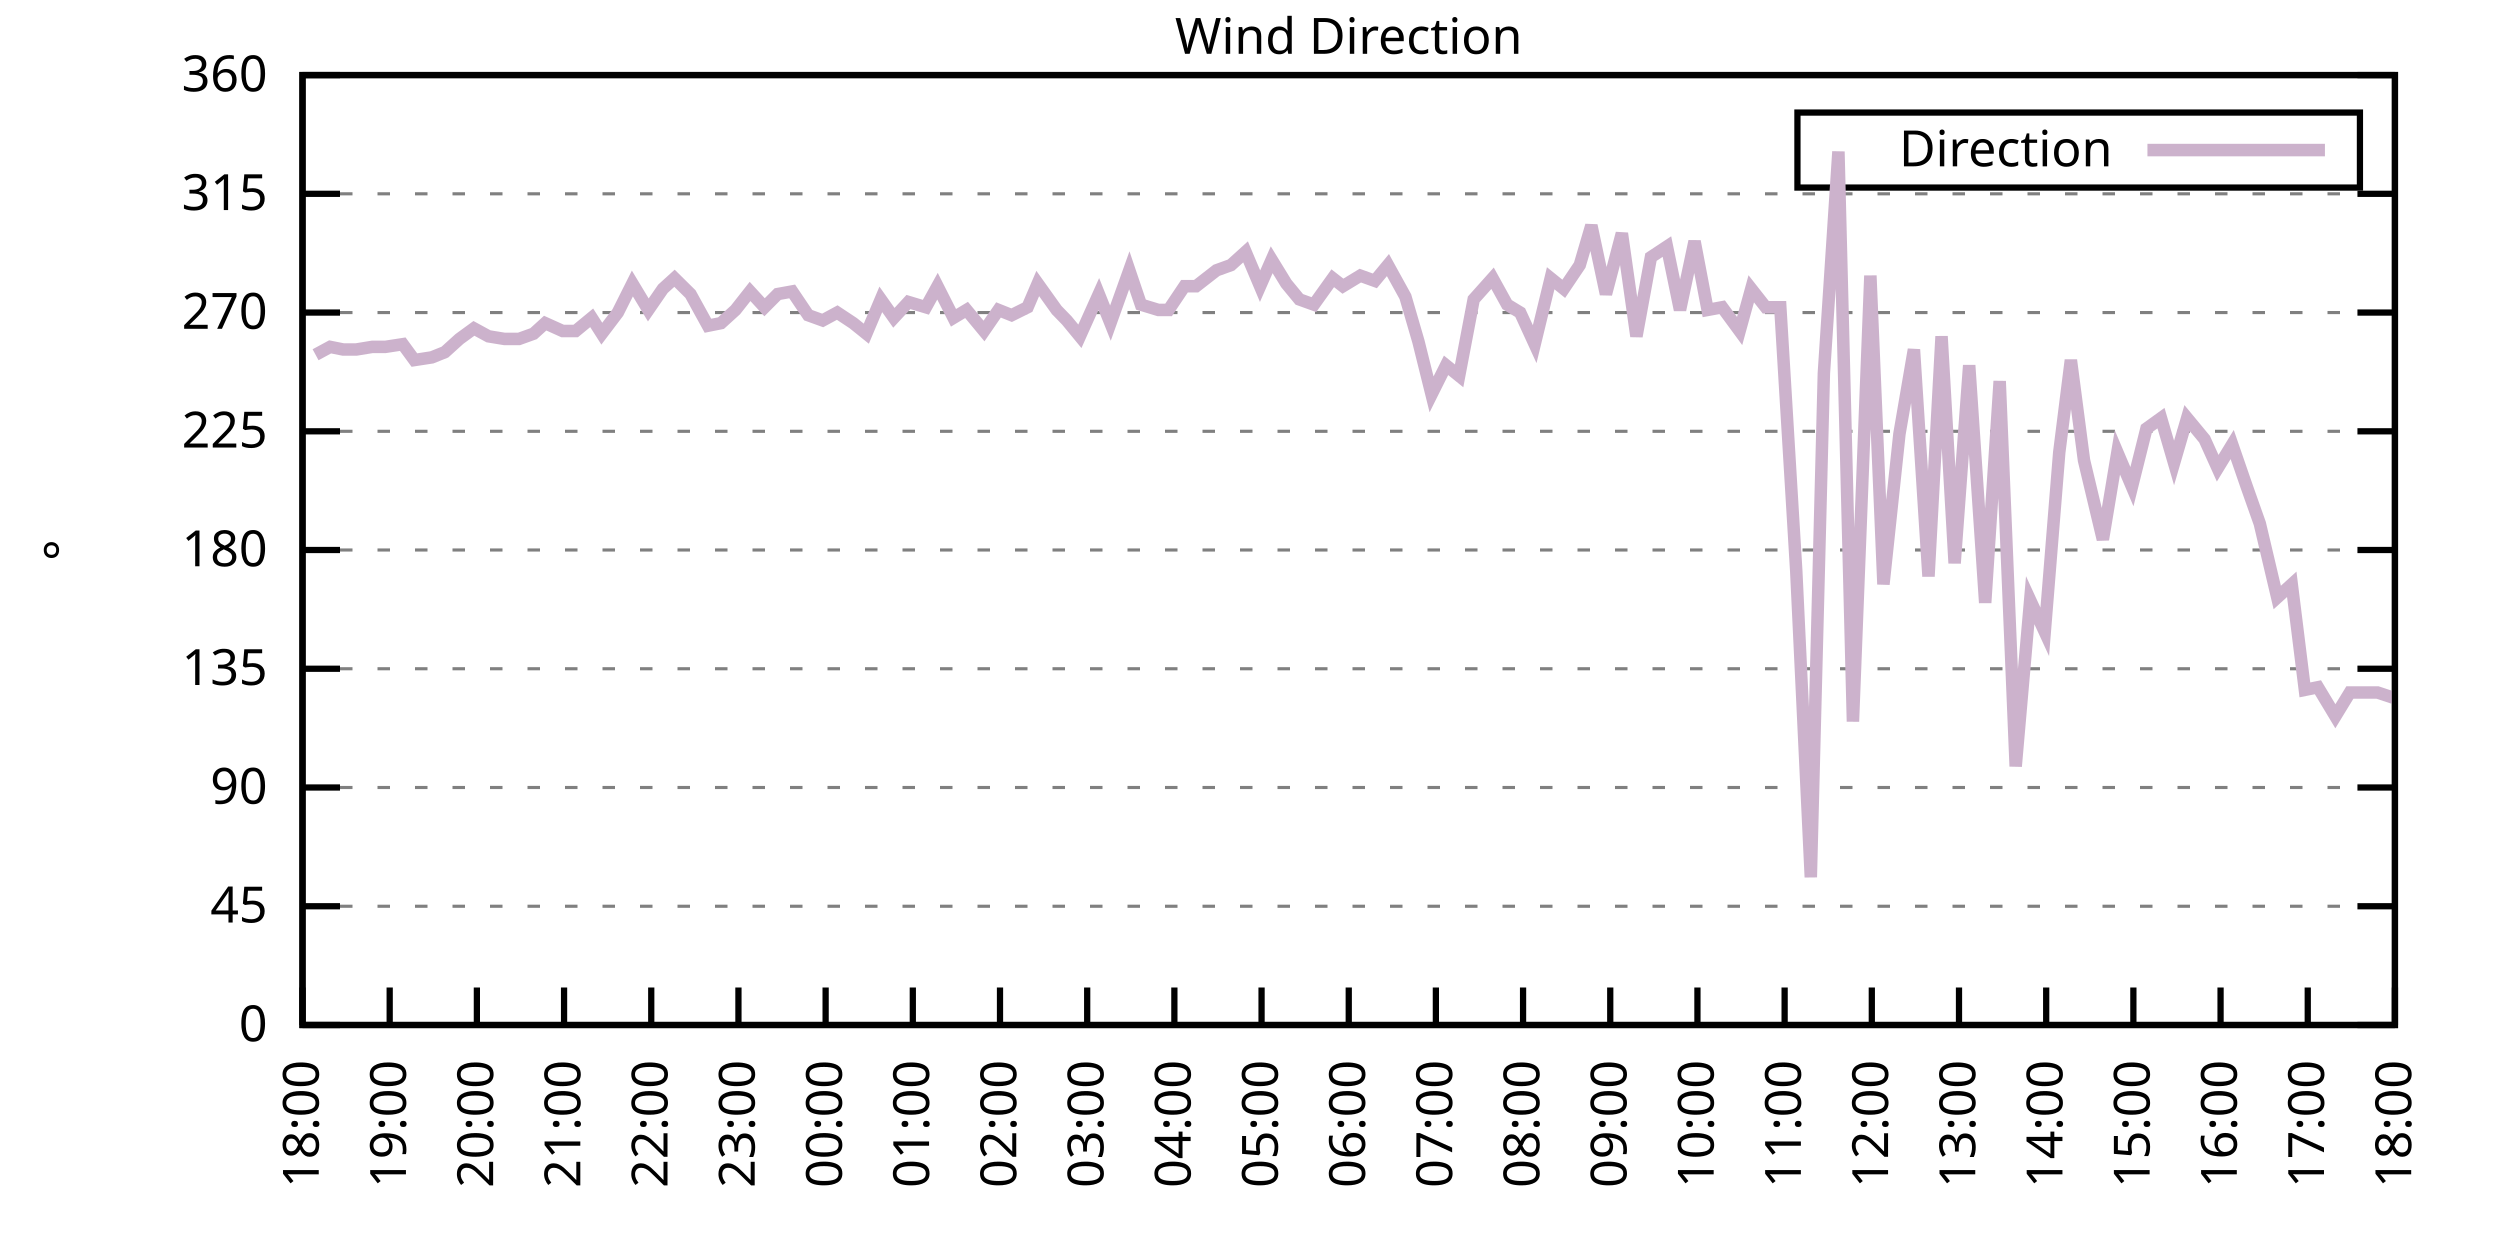
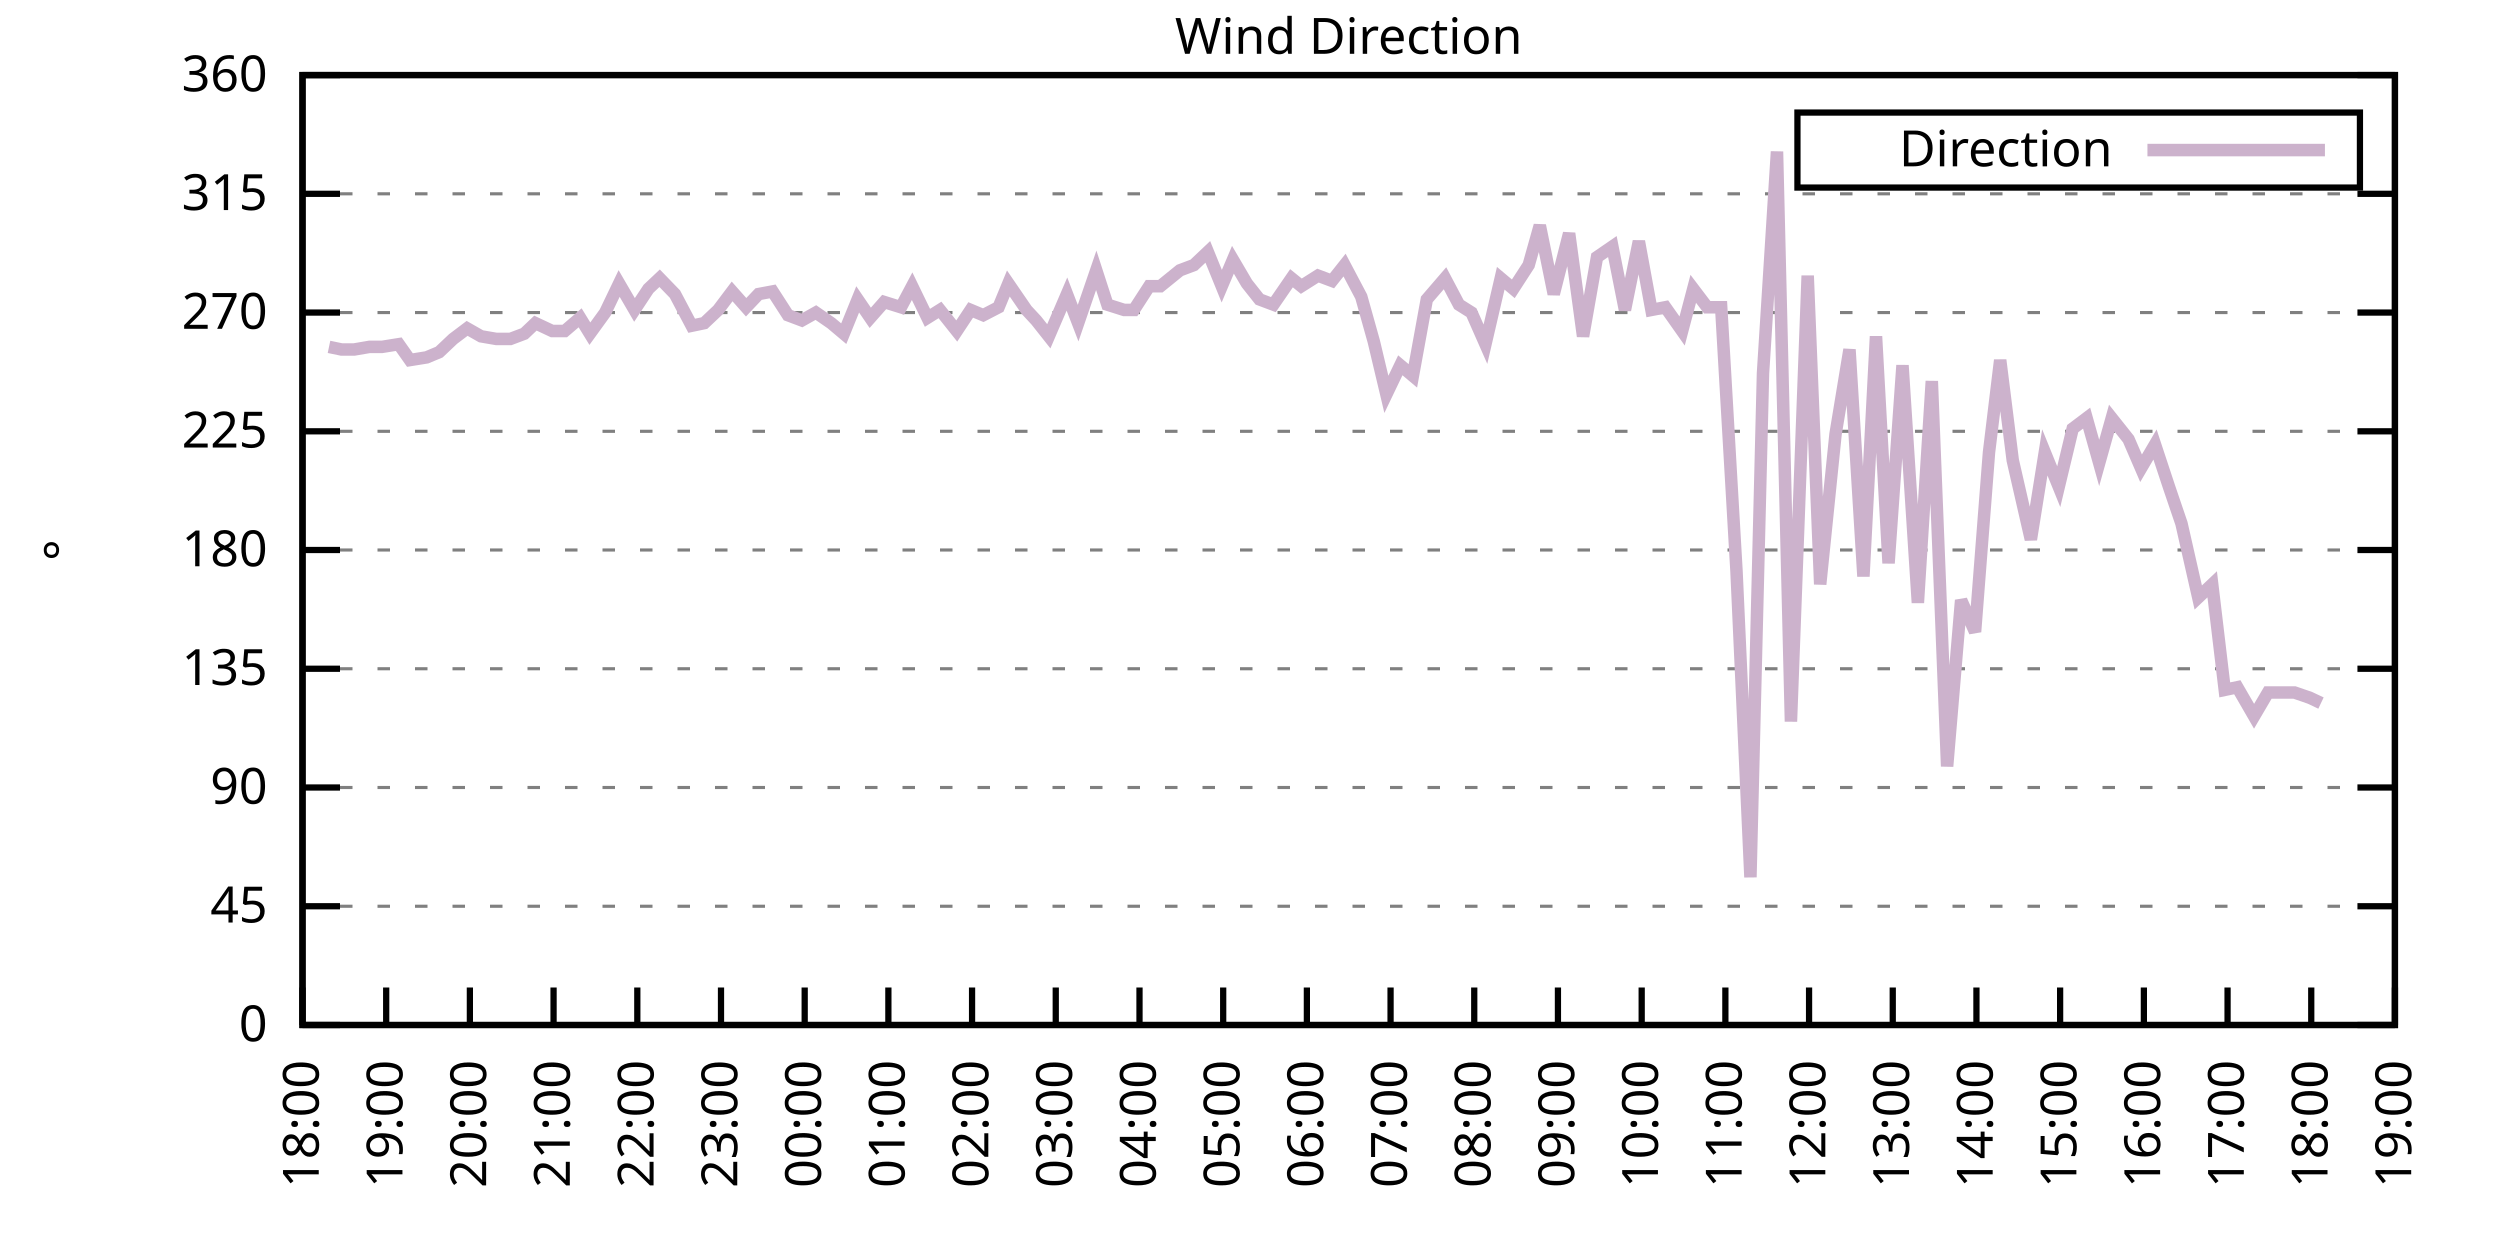
<svg xmlns="http://www.w3.org/2000/svg" xmlns:xlink="http://www.w3.org/1999/xlink" width="400" height="200" viewBox="0 0 400 200">
  <g id="gnuplot_canvas">
    <rect x="0" y="0" width="400" height="200" fill="none" />
    <defs>
      <circle id="gpDot" r="0.5" stroke-width="0.5" stroke="currentColor" />
      <path id="gpPt0" stroke-width="0.333" stroke="currentColor" d="M-1,0 h2 M0,-1 v2" />
      <path id="gpPt1" stroke-width="0.333" stroke="currentColor" d="M-1,-1 L1,1 M1,-1 L-1,1" />
      <path id="gpPt2" stroke-width="0.333" stroke="currentColor" d="M-1,0 L1,0 M0,-1 L0,1 M-1,-1 L1,1 M-1,1 L1,-1" />
      <rect id="gpPt3" stroke-width="0.333" stroke="currentColor" x="-1" y="-1" width="2" height="2" />
      <rect id="gpPt4" stroke-width="0.333" stroke="currentColor" fill="currentColor" x="-1" y="-1" width="2" height="2" />
      <circle id="gpPt5" stroke-width="0.333" stroke="currentColor" cx="0" cy="0" r="1" />
      <use xlink:href="#gpPt5" id="gpPt6" fill="currentColor" stroke="none" />
      <path id="gpPt7" stroke-width="0.333" stroke="currentColor" d="M0,-1.33 L-1.33,0.67 L1.33,0.67 z" />
      <use xlink:href="#gpPt7" id="gpPt8" fill="currentColor" stroke="none" />
      <use xlink:href="#gpPt7" id="gpPt9" stroke="currentColor" transform="rotate(180)" />
      <use xlink:href="#gpPt9" id="gpPt10" fill="currentColor" stroke="none" />
      <use xlink:href="#gpPt3" id="gpPt11" stroke="currentColor" transform="rotate(45)" />
      <use xlink:href="#gpPt11" id="gpPt12" fill="currentColor" stroke="none" />
      <path id="gpPt13" stroke-width="0.333" stroke="currentColor" d="M0,1.330 L1.265,0.411 L0.782,-1.067 L-0.782,-1.076 L-1.265,0.411 z" />
      <use xlink:href="#gpPt13" id="gpPt14" fill="currentColor" stroke="none" />
      <filter id="textbox" filterUnits="objectBoundingBox" x="0" y="0" height="1" width="1">
        <feFlood flood-color="white" flood-opacity="1" result="bgnd" />
        <feComposite in="SourceGraphic" in2="bgnd" operator="atop" />
      </filter>
      <filter id="greybox" filterUnits="objectBoundingBox" x="0" y="0" height="1" width="1">
        <feFlood flood-color="lightgrey" flood-opacity="1" result="grey" />
        <feComposite in="SourceGraphic" in2="grey" operator="atop" />
      </filter>
    </defs>
    <g fill="none" color="white" stroke="currentColor" stroke-width="1.00" stroke-linecap="butt" stroke-linejoin="miter">
</g>
    <g fill="none" color="black" stroke="currentColor" stroke-width="1.00" stroke-linecap="butt" stroke-linejoin="miter">
      <g stroke="none" shape-rendering="crispEdges">
        <polygon fill="rgb(255, 255, 255)" points="48.40,164.00 383.18,164.00 383.18,12.02 48.40,12.02 " />
      </g>
    </g>
    <g fill="none" color="black" stroke="currentColor" stroke-width="1.00" stroke-linecap="butt" stroke-linejoin="miter">
</g>
    <g fill="none" color="black" stroke="black" stroke-width="0.50" stroke-linecap="butt" stroke-linejoin="miter">
</g>
    <g fill="none" color="gray" stroke="currentColor" stroke-width="0.50" stroke-linecap="butt" stroke-linejoin="miter">
      <path stroke="gray" stroke-dasharray="2,4" class="gridline" d="M48.40,164.00 L383.19,164.00  " />
    </g>
    <g fill="none" color="gray" stroke="gray" stroke-width="1.00" stroke-linecap="butt" stroke-linejoin="miter">
</g>
    <g fill="none" color="black" stroke="currentColor" stroke-width="1.00" stroke-linecap="butt" stroke-linejoin="miter">
      <path stroke="black" d="M48.40,164.00 L54.40,164.00 M383.19,164.00 L377.19,164.00  " />
      <g transform="translate(42.80,166.60)" stroke="none" fill="black" font-family="Sans" font-size="8.00" text-anchor="end">
        <text>
          <tspan font-family="Sans"> 0</tspan>
        </text>
      </g>
    </g>
    <g fill="none" color="black" stroke="currentColor" stroke-width="1.00" stroke-linecap="butt" stroke-linejoin="miter">
</g>
    <g fill="none" color="black" stroke="black" stroke-width="0.50" stroke-linecap="butt" stroke-linejoin="miter">
</g>
    <g fill="none" color="gray" stroke="currentColor" stroke-width="0.50" stroke-linecap="butt" stroke-linejoin="miter">
      <path stroke="gray" stroke-dasharray="2,4" class="gridline" d="M48.40,145.00 L383.19,145.00  " />
    </g>
    <g fill="none" color="gray" stroke="gray" stroke-width="1.00" stroke-linecap="butt" stroke-linejoin="miter">
</g>
    <g fill="none" color="black" stroke="currentColor" stroke-width="1.00" stroke-linecap="butt" stroke-linejoin="miter">
      <path stroke="black" d="M48.40,145.00 L54.40,145.00 M383.19,145.00 L377.19,145.00  " />
      <g transform="translate(42.80,147.60)" stroke="none" fill="black" font-family="Sans" font-size="8.00" text-anchor="end">
        <text>
          <tspan font-family="Sans"> 45</tspan>
        </text>
      </g>
    </g>
    <g fill="none" color="black" stroke="currentColor" stroke-width="1.00" stroke-linecap="butt" stroke-linejoin="miter">
</g>
    <g fill="none" color="black" stroke="black" stroke-width="0.50" stroke-linecap="butt" stroke-linejoin="miter">
</g>
    <g fill="none" color="gray" stroke="currentColor" stroke-width="0.50" stroke-linecap="butt" stroke-linejoin="miter">
      <path stroke="gray" stroke-dasharray="2,4" class="gridline" d="M48.40,126.00 L383.19,126.00  " />
    </g>
    <g fill="none" color="gray" stroke="gray" stroke-width="1.00" stroke-linecap="butt" stroke-linejoin="miter">
</g>
    <g fill="none" color="black" stroke="currentColor" stroke-width="1.00" stroke-linecap="butt" stroke-linejoin="miter">
      <path stroke="black" d="M48.40,126.00 L54.40,126.00 M383.19,126.00 L377.19,126.00  " />
      <g transform="translate(42.80,128.60)" stroke="none" fill="black" font-family="Sans" font-size="8.00" text-anchor="end">
        <text>
          <tspan font-family="Sans"> 90</tspan>
        </text>
      </g>
    </g>
    <g fill="none" color="black" stroke="currentColor" stroke-width="1.00" stroke-linecap="butt" stroke-linejoin="miter">
</g>
    <g fill="none" color="black" stroke="black" stroke-width="0.50" stroke-linecap="butt" stroke-linejoin="miter">
</g>
    <g fill="none" color="gray" stroke="currentColor" stroke-width="0.50" stroke-linecap="butt" stroke-linejoin="miter">
      <path stroke="gray" stroke-dasharray="2,4" class="gridline" d="M48.40,107.00 L383.19,107.00  " />
    </g>
    <g fill="none" color="gray" stroke="gray" stroke-width="1.00" stroke-linecap="butt" stroke-linejoin="miter">
</g>
    <g fill="none" color="black" stroke="currentColor" stroke-width="1.00" stroke-linecap="butt" stroke-linejoin="miter">
      <path stroke="black" d="M48.40,107.00 L54.40,107.00 M383.19,107.00 L377.19,107.00  " />
      <g transform="translate(42.80,109.60)" stroke="none" fill="black" font-family="Sans" font-size="8.00" text-anchor="end">
        <text>
          <tspan font-family="Sans"> 135</tspan>
        </text>
      </g>
    </g>
    <g fill="none" color="black" stroke="currentColor" stroke-width="1.00" stroke-linecap="butt" stroke-linejoin="miter">
</g>
    <g fill="none" color="black" stroke="black" stroke-width="0.50" stroke-linecap="butt" stroke-linejoin="miter">
</g>
    <g fill="none" color="gray" stroke="currentColor" stroke-width="0.50" stroke-linecap="butt" stroke-linejoin="miter">
      <path stroke="gray" stroke-dasharray="2,4" class="gridline" d="M48.40,88.00 L383.19,88.00  " />
    </g>
    <g fill="none" color="gray" stroke="gray" stroke-width="1.00" stroke-linecap="butt" stroke-linejoin="miter">
</g>
    <g fill="none" color="black" stroke="currentColor" stroke-width="1.00" stroke-linecap="butt" stroke-linejoin="miter">
      <path stroke="black" d="M48.40,88.00 L54.40,88.00 M383.19,88.00 L377.19,88.00  " />
      <g transform="translate(42.80,90.60)" stroke="none" fill="black" font-family="Sans" font-size="8.00" text-anchor="end">
        <text>
          <tspan font-family="Sans"> 180</tspan>
        </text>
      </g>
    </g>
    <g fill="none" color="black" stroke="currentColor" stroke-width="1.00" stroke-linecap="butt" stroke-linejoin="miter">
</g>
    <g fill="none" color="black" stroke="black" stroke-width="0.50" stroke-linecap="butt" stroke-linejoin="miter">
</g>
    <g fill="none" color="gray" stroke="currentColor" stroke-width="0.50" stroke-linecap="butt" stroke-linejoin="miter">
      <path stroke="gray" stroke-dasharray="2,4" class="gridline" d="M48.40,69.01 L383.19,69.01  " />
    </g>
    <g fill="none" color="gray" stroke="gray" stroke-width="1.00" stroke-linecap="butt" stroke-linejoin="miter">
</g>
    <g fill="none" color="black" stroke="currentColor" stroke-width="1.00" stroke-linecap="butt" stroke-linejoin="miter">
      <path stroke="black" d="M48.40,69.01 L54.40,69.01 M383.19,69.01 L377.19,69.01  " />
      <g transform="translate(42.80,71.61)" stroke="none" fill="black" font-family="Sans" font-size="8.00" text-anchor="end">
        <text>
          <tspan font-family="Sans"> 225</tspan>
        </text>
      </g>
    </g>
    <g fill="none" color="black" stroke="currentColor" stroke-width="1.00" stroke-linecap="butt" stroke-linejoin="miter">
</g>
    <g fill="none" color="black" stroke="black" stroke-width="0.50" stroke-linecap="butt" stroke-linejoin="miter">
</g>
    <g fill="none" color="gray" stroke="currentColor" stroke-width="0.50" stroke-linecap="butt" stroke-linejoin="miter">
      <path stroke="gray" stroke-dasharray="2,4" class="gridline" d="M48.40,50.01 L383.19,50.01  " />
    </g>
    <g fill="none" color="gray" stroke="gray" stroke-width="1.00" stroke-linecap="butt" stroke-linejoin="miter">
</g>
    <g fill="none" color="black" stroke="currentColor" stroke-width="1.00" stroke-linecap="butt" stroke-linejoin="miter">
      <path stroke="black" d="M48.40,50.01 L54.40,50.01 M383.19,50.01 L377.19,50.01  " />
      <g transform="translate(42.80,52.61)" stroke="none" fill="black" font-family="Sans" font-size="8.00" text-anchor="end">
        <text>
          <tspan font-family="Sans"> 270</tspan>
        </text>
      </g>
    </g>
    <g fill="none" color="black" stroke="currentColor" stroke-width="1.00" stroke-linecap="butt" stroke-linejoin="miter">
</g>
    <g fill="none" color="black" stroke="black" stroke-width="0.50" stroke-linecap="butt" stroke-linejoin="miter">
</g>
    <g fill="none" color="gray" stroke="currentColor" stroke-width="0.50" stroke-linecap="butt" stroke-linejoin="miter">
      <path stroke="gray" stroke-dasharray="2,4" class="gridline" d="M48.40,31.01 L383.19,31.01  " />
    </g>
    <g fill="none" color="gray" stroke="gray" stroke-width="1.00" stroke-linecap="butt" stroke-linejoin="miter">
</g>
    <g fill="none" color="black" stroke="currentColor" stroke-width="1.00" stroke-linecap="butt" stroke-linejoin="miter">
      <path stroke="black" d="M48.40,31.01 L54.40,31.01 M383.19,31.01 L377.19,31.01  " />
      <g transform="translate(42.80,33.61)" stroke="none" fill="black" font-family="Sans" font-size="8.00" text-anchor="end">
        <text>
          <tspan font-family="Sans"> 315</tspan>
        </text>
      </g>
    </g>
    <g fill="none" color="black" stroke="currentColor" stroke-width="1.00" stroke-linecap="butt" stroke-linejoin="miter">
</g>
    <g fill="none" color="black" stroke="black" stroke-width="0.50" stroke-linecap="butt" stroke-linejoin="miter">
</g>
    <g fill="none" color="gray" stroke="currentColor" stroke-width="0.50" stroke-linecap="butt" stroke-linejoin="miter">
      <path stroke="gray" stroke-dasharray="2,4" class="gridline" d="M48.40,12.01 L383.19,12.01  " />
    </g>
    <g fill="none" color="gray" stroke="gray" stroke-width="1.00" stroke-linecap="butt" stroke-linejoin="miter">
</g>
    <g fill="none" color="black" stroke="currentColor" stroke-width="1.00" stroke-linecap="butt" stroke-linejoin="miter">
      <path stroke="black" d="M48.40,12.01 L54.40,12.01 M383.19,12.01 L377.19,12.01  " />
      <g transform="translate(42.80,14.61)" stroke="none" fill="black" font-family="Sans" font-size="8.00" text-anchor="end">
        <text>
          <tspan font-family="Sans"> 360</tspan>
        </text>
      </g>
    </g>
    <g fill="none" color="black" stroke="currentColor" stroke-width="1.00" stroke-linecap="butt" stroke-linejoin="miter">
      <path stroke="black" d="M48.40,164.00 L48.40,158.00  " />
      <g transform="translate(51.00,169.60) rotate(270.00)" stroke="none" fill="black" font-family="Sans" font-size="8.00" text-anchor="end">
        <text>
          <tspan font-family="Sans">18:00</tspan>
        </text>
      </g>
    </g>
    <g fill="none" color="black" stroke="currentColor" stroke-width="1.00" stroke-linecap="butt" stroke-linejoin="miter">
-       <path stroke="black" d="M62.35,164.00 L62.35,158.00  " />
-       <g transform="translate(64.95,169.60) rotate(270.00)" stroke="none" fill="black" font-family="Sans" font-size="8.00" text-anchor="end">
+       <path stroke="black" d="M61.79,164.00 L61.79,158.00  " />
+       <g transform="translate(64.39,169.60) rotate(270.00)" stroke="none" fill="black" font-family="Sans" font-size="8.00" text-anchor="end">
        <text>
          <tspan font-family="Sans">19:00</tspan>
        </text>
      </g>
    </g>
    <g fill="none" color="black" stroke="currentColor" stroke-width="1.00" stroke-linecap="butt" stroke-linejoin="miter">
-       <path stroke="black" d="M76.30,164.00 L76.30,158.00  " />
-       <g transform="translate(78.90,169.60) rotate(270.00)" stroke="none" fill="black" font-family="Sans" font-size="8.00" text-anchor="end">
+       <path stroke="black" d="M75.18,164.00 L75.18,158.00  " />
+       <g transform="translate(77.78,169.60) rotate(270.00)" stroke="none" fill="black" font-family="Sans" font-size="8.00" text-anchor="end">
        <text>
          <tspan font-family="Sans">20:00</tspan>
        </text>
      </g>
    </g>
    <g fill="none" color="black" stroke="currentColor" stroke-width="1.00" stroke-linecap="butt" stroke-linejoin="miter">
-       <path stroke="black" d="M90.25,164.00 L90.25,158.00  " />
-       <g transform="translate(92.85,169.60) rotate(270.00)" stroke="none" fill="black" font-family="Sans" font-size="8.00" text-anchor="end">
+       <path stroke="black" d="M88.57,164.00 L88.57,158.00  " />
+       <g transform="translate(91.17,169.60) rotate(270.00)" stroke="none" fill="black" font-family="Sans" font-size="8.00" text-anchor="end">
        <text>
          <tspan font-family="Sans">21:00</tspan>
        </text>
      </g>
    </g>
    <g fill="none" color="black" stroke="currentColor" stroke-width="1.00" stroke-linecap="butt" stroke-linejoin="miter">
-       <path stroke="black" d="M104.20,164.00 L104.20,158.00  " />
-       <g transform="translate(106.80,169.60) rotate(270.00)" stroke="none" fill="black" font-family="Sans" font-size="8.00" text-anchor="end">
+       <path stroke="black" d="M101.97,164.00 L101.97,158.00  " />
+       <g transform="translate(104.57,169.60) rotate(270.00)" stroke="none" fill="black" font-family="Sans" font-size="8.00" text-anchor="end">
        <text>
          <tspan font-family="Sans">22:00</tspan>
        </text>
      </g>
    </g>
    <g fill="none" color="black" stroke="currentColor" stroke-width="1.00" stroke-linecap="butt" stroke-linejoin="miter">
-       <path stroke="black" d="M118.15,164.00 L118.15,158.00  " />
-       <g transform="translate(120.75,169.60) rotate(270.00)" stroke="none" fill="black" font-family="Sans" font-size="8.00" text-anchor="end">
+       <path stroke="black" d="M115.36,164.00 L115.36,158.00  " />
+       <g transform="translate(117.96,169.60) rotate(270.00)" stroke="none" fill="black" font-family="Sans" font-size="8.00" text-anchor="end">
        <text>
          <tspan font-family="Sans">23:00</tspan>
        </text>
      </g>
    </g>
    <g fill="none" color="black" stroke="currentColor" stroke-width="1.00" stroke-linecap="butt" stroke-linejoin="miter">
-       <path stroke="black" d="M132.10,164.00 L132.10,158.00  " />
-       <g transform="translate(134.70,169.60) rotate(270.00)" stroke="none" fill="black" font-family="Sans" font-size="8.00" text-anchor="end">
+       <path stroke="black" d="M128.75,164.00 L128.75,158.00  " />
+       <g transform="translate(131.35,169.60) rotate(270.00)" stroke="none" fill="black" font-family="Sans" font-size="8.00" text-anchor="end">
        <text>
          <tspan font-family="Sans">00:00</tspan>
        </text>
      </g>
    </g>
    <g fill="none" color="black" stroke="currentColor" stroke-width="1.00" stroke-linecap="butt" stroke-linejoin="miter">
-       <path stroke="black" d="M146.05,164.00 L146.05,158.00  " />
-       <g transform="translate(148.65,169.60) rotate(270.00)" stroke="none" fill="black" font-family="Sans" font-size="8.00" text-anchor="end">
+       <path stroke="black" d="M142.14,164.00 L142.14,158.00  " />
+       <g transform="translate(144.74,169.60) rotate(270.00)" stroke="none" fill="black" font-family="Sans" font-size="8.00" text-anchor="end">
        <text>
          <tspan font-family="Sans">01:00</tspan>
        </text>
      </g>
    </g>
    <g fill="none" color="black" stroke="currentColor" stroke-width="1.00" stroke-linecap="butt" stroke-linejoin="miter">
-       <path stroke="black" d="M160.00,164.00 L160.00,158.00  " />
-       <g transform="translate(162.60,169.60) rotate(270.00)" stroke="none" fill="black" font-family="Sans" font-size="8.00" text-anchor="end">
+       <path stroke="black" d="M155.53,164.00 L155.53,158.00  " />
+       <g transform="translate(158.13,169.60) rotate(270.00)" stroke="none" fill="black" font-family="Sans" font-size="8.00" text-anchor="end">
        <text>
          <tspan font-family="Sans">02:00</tspan>
        </text>
      </g>
    </g>
    <g fill="none" color="black" stroke="currentColor" stroke-width="1.00" stroke-linecap="butt" stroke-linejoin="miter">
-       <path stroke="black" d="M173.95,164.00 L173.95,158.00  " />
-       <g transform="translate(176.55,169.60) rotate(270.00)" stroke="none" fill="black" font-family="Sans" font-size="8.00" text-anchor="end">
+       <path stroke="black" d="M168.92,164.00 L168.92,158.00  " />
+       <g transform="translate(171.52,169.60) rotate(270.00)" stroke="none" fill="black" font-family="Sans" font-size="8.00" text-anchor="end">
        <text>
          <tspan font-family="Sans">03:00</tspan>
        </text>
      </g>
    </g>
    <g fill="none" color="black" stroke="currentColor" stroke-width="1.00" stroke-linecap="butt" stroke-linejoin="miter">
-       <path stroke="black" d="M187.90,164.00 L187.90,158.00  " />
-       <g transform="translate(190.50,169.60) rotate(270.00)" stroke="none" fill="black" font-family="Sans" font-size="8.00" text-anchor="end">
+       <path stroke="black" d="M182.32,164.00 L182.32,158.00  " />
+       <g transform="translate(184.92,169.60) rotate(270.00)" stroke="none" fill="black" font-family="Sans" font-size="8.00" text-anchor="end">
        <text>
          <tspan font-family="Sans">04:00</tspan>
        </text>
      </g>
    </g>
    <g fill="none" color="black" stroke="currentColor" stroke-width="1.00" stroke-linecap="butt" stroke-linejoin="miter">
-       <path stroke="black" d="M201.85,164.00 L201.85,158.00  " />
-       <g transform="translate(204.45,169.60) rotate(270.00)" stroke="none" fill="black" font-family="Sans" font-size="8.00" text-anchor="end">
+       <path stroke="black" d="M195.71,164.00 L195.71,158.00  " />
+       <g transform="translate(198.31,169.60) rotate(270.00)" stroke="none" fill="black" font-family="Sans" font-size="8.00" text-anchor="end">
        <text>
          <tspan font-family="Sans">05:00</tspan>
        </text>
      </g>
    </g>
    <g fill="none" color="black" stroke="currentColor" stroke-width="1.00" stroke-linecap="butt" stroke-linejoin="miter">
-       <path stroke="black" d="M215.80,164.00 L215.80,158.00  " />
-       <g transform="translate(218.40,169.60) rotate(270.00)" stroke="none" fill="black" font-family="Sans" font-size="8.00" text-anchor="end">
+       <path stroke="black" d="M209.10,164.00 L209.10,158.00  " />
+       <g transform="translate(211.70,169.60) rotate(270.00)" stroke="none" fill="black" font-family="Sans" font-size="8.00" text-anchor="end">
        <text>
          <tspan font-family="Sans">06:00</tspan>
        </text>
      </g>
    </g>
    <g fill="none" color="black" stroke="currentColor" stroke-width="1.00" stroke-linecap="butt" stroke-linejoin="miter">
-       <path stroke="black" d="M229.74,164.00 L229.74,158.00  " />
-       <g transform="translate(232.34,169.60) rotate(270.00)" stroke="none" fill="black" font-family="Sans" font-size="8.00" text-anchor="end">
+       <path stroke="black" d="M222.49,164.00 L222.49,158.00  " />
+       <g transform="translate(225.09,169.60) rotate(270.00)" stroke="none" fill="black" font-family="Sans" font-size="8.00" text-anchor="end">
        <text>
          <tspan font-family="Sans">07:00</tspan>
        </text>
      </g>
    </g>
    <g fill="none" color="black" stroke="currentColor" stroke-width="1.00" stroke-linecap="butt" stroke-linejoin="miter">
-       <path stroke="black" d="M243.69,164.00 L243.69,158.00  " />
-       <g transform="translate(246.29,169.60) rotate(270.00)" stroke="none" fill="black" font-family="Sans" font-size="8.00" text-anchor="end">
+       <path stroke="black" d="M235.88,164.00 L235.88,158.00  " />
+       <g transform="translate(238.48,169.60) rotate(270.00)" stroke="none" fill="black" font-family="Sans" font-size="8.00" text-anchor="end">
        <text>
          <tspan font-family="Sans">08:00</tspan>
        </text>
      </g>
    </g>
    <g fill="none" color="black" stroke="currentColor" stroke-width="1.00" stroke-linecap="butt" stroke-linejoin="miter">
-       <path stroke="black" d="M257.64,164.00 L257.64,158.00  " />
-       <g transform="translate(260.24,169.60) rotate(270.00)" stroke="none" fill="black" font-family="Sans" font-size="8.00" text-anchor="end">
+       <path stroke="black" d="M249.27,164.00 L249.27,158.00  " />
+       <g transform="translate(251.87,169.60) rotate(270.00)" stroke="none" fill="black" font-family="Sans" font-size="8.00" text-anchor="end">
        <text>
          <tspan font-family="Sans">09:00</tspan>
        </text>
      </g>
    </g>
    <g fill="none" color="black" stroke="currentColor" stroke-width="1.00" stroke-linecap="butt" stroke-linejoin="miter">
-       <path stroke="black" d="M271.59,164.00 L271.59,158.00  " />
-       <g transform="translate(274.19,169.60) rotate(270.00)" stroke="none" fill="black" font-family="Sans" font-size="8.00" text-anchor="end">
+       <path stroke="black" d="M262.67,164.00 L262.67,158.00  " />
+       <g transform="translate(265.27,169.60) rotate(270.00)" stroke="none" fill="black" font-family="Sans" font-size="8.00" text-anchor="end">
        <text>
          <tspan font-family="Sans">10:00</tspan>
        </text>
      </g>
    </g>
    <g fill="none" color="black" stroke="currentColor" stroke-width="1.00" stroke-linecap="butt" stroke-linejoin="miter">
-       <path stroke="black" d="M285.54,164.00 L285.54,158.00  " />
-       <g transform="translate(288.14,169.60) rotate(270.00)" stroke="none" fill="black" font-family="Sans" font-size="8.00" text-anchor="end">
+       <path stroke="black" d="M276.06,164.00 L276.06,158.00  " />
+       <g transform="translate(278.66,169.60) rotate(270.00)" stroke="none" fill="black" font-family="Sans" font-size="8.00" text-anchor="end">
        <text>
          <tspan font-family="Sans">11:00</tspan>
        </text>
      </g>
    </g>
    <g fill="none" color="black" stroke="currentColor" stroke-width="1.00" stroke-linecap="butt" stroke-linejoin="miter">
-       <path stroke="black" d="M299.49,164.00 L299.49,158.00  " />
-       <g transform="translate(302.09,169.60) rotate(270.00)" stroke="none" fill="black" font-family="Sans" font-size="8.00" text-anchor="end">
+       <path stroke="black" d="M289.45,164.00 L289.45,158.00  " />
+       <g transform="translate(292.05,169.60) rotate(270.00)" stroke="none" fill="black" font-family="Sans" font-size="8.00" text-anchor="end">
        <text>
          <tspan font-family="Sans">12:00</tspan>
        </text>
      </g>
    </g>
    <g fill="none" color="black" stroke="currentColor" stroke-width="1.00" stroke-linecap="butt" stroke-linejoin="miter">
-       <path stroke="black" d="M313.44,164.00 L313.44,158.00  " />
-       <g transform="translate(316.04,169.60) rotate(270.00)" stroke="none" fill="black" font-family="Sans" font-size="8.00" text-anchor="end">
+       <path stroke="black" d="M302.84,164.00 L302.84,158.00  " />
+       <g transform="translate(305.44,169.60) rotate(270.00)" stroke="none" fill="black" font-family="Sans" font-size="8.00" text-anchor="end">
        <text>
          <tspan font-family="Sans">13:00</tspan>
        </text>
      </g>
    </g>
    <g fill="none" color="black" stroke="currentColor" stroke-width="1.00" stroke-linecap="butt" stroke-linejoin="miter">
-       <path stroke="black" d="M327.39,164.00 L327.39,158.00  " />
-       <g transform="translate(329.99,169.60) rotate(270.00)" stroke="none" fill="black" font-family="Sans" font-size="8.00" text-anchor="end">
+       <path stroke="black" d="M316.23,164.00 L316.23,158.00  " />
+       <g transform="translate(318.83,169.60) rotate(270.00)" stroke="none" fill="black" font-family="Sans" font-size="8.00" text-anchor="end">
        <text>
          <tspan font-family="Sans">14:00</tspan>
        </text>
      </g>
    </g>
    <g fill="none" color="black" stroke="currentColor" stroke-width="1.00" stroke-linecap="butt" stroke-linejoin="miter">
-       <path stroke="black" d="M341.34,164.00 L341.34,158.00  " />
-       <g transform="translate(343.94,169.60) rotate(270.00)" stroke="none" fill="black" font-family="Sans" font-size="8.00" text-anchor="end">
+       <path stroke="black" d="M329.62,164.00 L329.62,158.00  " />
+       <g transform="translate(332.22,169.60) rotate(270.00)" stroke="none" fill="black" font-family="Sans" font-size="8.00" text-anchor="end">
        <text>
          <tspan font-family="Sans">15:00</tspan>
        </text>
      </g>
    </g>
    <g fill="none" color="black" stroke="currentColor" stroke-width="1.00" stroke-linecap="butt" stroke-linejoin="miter">
-       <path stroke="black" d="M355.29,164.00 L355.29,158.00  " />
-       <g transform="translate(357.89,169.60) rotate(270.00)" stroke="none" fill="black" font-family="Sans" font-size="8.00" text-anchor="end">
+       <path stroke="black" d="M343.02,164.00 L343.02,158.00  " />
+       <g transform="translate(345.62,169.60) rotate(270.00)" stroke="none" fill="black" font-family="Sans" font-size="8.00" text-anchor="end">
        <text>
          <tspan font-family="Sans">16:00</tspan>
        </text>
      </g>
    </g>
    <g fill="none" color="black" stroke="currentColor" stroke-width="1.00" stroke-linecap="butt" stroke-linejoin="miter">
-       <path stroke="black" d="M369.24,164.00 L369.24,158.00  " />
-       <g transform="translate(371.84,169.60) rotate(270.00)" stroke="none" fill="black" font-family="Sans" font-size="8.00" text-anchor="end">
+       <path stroke="black" d="M356.41,164.00 L356.41,158.00  " />
+       <g transform="translate(359.01,169.60) rotate(270.00)" stroke="none" fill="black" font-family="Sans" font-size="8.00" text-anchor="end">
        <text>
          <tspan font-family="Sans">17:00</tspan>
+         </text>
+       </g>
+     </g>
+     <g fill="none" color="black" stroke="currentColor" stroke-width="1.00" stroke-linecap="butt" stroke-linejoin="miter">
+       <path stroke="black" d="M369.80,164.00 L369.80,158.00  " />
+       <g transform="translate(372.40,169.60) rotate(270.00)" stroke="none" fill="black" font-family="Sans" font-size="8.00" text-anchor="end">
+         <text>
+           <tspan font-family="Sans">18:00</tspan>
        </text>
      </g>
    </g>
    <g fill="none" color="black" stroke="currentColor" stroke-width="1.00" stroke-linecap="butt" stroke-linejoin="miter">
      <path stroke="black" d="M383.19,164.00 L383.19,158.00  " />
      <g transform="translate(385.79,169.60) rotate(270.00)" stroke="none" fill="black" font-family="Sans" font-size="8.00" text-anchor="end">
        <text>
-           <tspan font-family="Sans">18:00</tspan>
+           <tspan font-family="Sans">19:00</tspan>
        </text>
      </g>
    </g>
    <g fill="none" color="black" stroke="currentColor" stroke-width="1.00" stroke-linecap="butt" stroke-linejoin="miter">
</g>
    <g fill="none" color="black" stroke="currentColor" stroke-width="1.00" stroke-linecap="butt" stroke-linejoin="miter">
      <path stroke="black" d="M48.40,12.01 L48.40,164.00 L383.19,164.00 L383.19,12.01 L48.40,12.01 Z  " />
    </g>
    <g fill="none" color="black" stroke="currentColor" stroke-width="1.00" stroke-linecap="butt" stroke-linejoin="miter">
</g>
    <g fill="none" color="black" stroke="currentColor" stroke-width="1.00" stroke-linecap="butt" stroke-linejoin="miter">
      <path stroke="black" d="M287.59,30.01 L287.59,18.01 L377.59,18.01 L377.59,30.01 L287.59,30.01 Z  " />
    </g>
    <g id="Wind_direction_plot_1">
      <g fill="none" color="white" stroke="black" stroke-width="2.00" stroke-linecap="butt" stroke-linejoin="miter">
</g>
      <g fill="none" color="black" stroke="currentColor" stroke-width="2.00" stroke-linecap="butt" stroke-linejoin="miter">
        <g transform="translate(337.99,26.61)" stroke="none" fill="black" font-family="Sans" font-size="8.00" text-anchor="end">
          <text>
            <tspan font-family="Sans">Direction</tspan>
          </text>
        </g>
      </g>
      <g fill="none" color="black" stroke="currentColor" stroke-width="2.00" stroke-linecap="butt" stroke-linejoin="miter">
-         <path stroke="rgb(204, 178, 204)" d="M343.59,24.01 L371.99,24.01 M50.49,56.76 L52.82,55.50 L54.91,55.92 L57.00,55.92 L59.56,55.50 L61.65,55.50   L64.44,55.07 L66.30,57.61 L69.09,57.18 L71.18,56.34 L73.51,54.23 L75.83,52.54 L78.16,53.81 L80.72,54.23   L83.04,54.23 L85.37,53.39 L87.23,51.70 L90.02,52.96 L92.11,52.96 L94.67,50.85 L96.29,53.39 L98.85,50.01   L101.18,45.36 L103.73,49.59 L106.06,46.21 L107.92,44.52 L110.48,47.05 L113.27,52.12 L115.36,51.70 L117.68,49.59   L120.01,46.63 L122.33,49.16 L124.43,47.05 L126.75,46.63 L129.31,50.43 L131.63,51.27 L133.96,50.01 L136.51,51.70   L138.61,53.39 L140.93,47.90 L143.02,50.85 L145.35,48.32 L148.14,49.16 L150.00,45.79 L152.56,50.85 L154.65,49.59   L157.44,52.96 L159.76,49.59 L161.86,50.43 L164.41,49.16 L166.04,45.36 L169.06,49.59 L170.69,51.27 L172.78,53.81   L175.81,47.05 L177.67,51.70 L180.69,43.25 L182.55,48.74 L185.34,49.59 L186.97,49.59 L189.52,45.79 L191.38,45.79   L194.64,43.25 L196.96,42.41 L199.29,40.30 L201.61,45.79 L203.47,41.56 L205.80,45.36 L207.89,47.90 L210.22,48.74   L213.24,44.52 L214.87,45.79 L217.65,44.10 L219.98,44.94 L222.07,42.41 L224.86,47.47 L226.95,54.65 L229.05,63.10   L231.37,58.45 L233.46,60.14 L235.79,47.90 L238.81,44.52 L241.14,48.74 L243.23,50.01 L245.55,55.07 L248.11,44.52   L250.20,46.21 L252.76,42.41 L254.62,36.08 L256.95,47.05 L259.50,37.34 L261.83,53.81 L264.15,41.14 L266.71,39.45   L268.80,49.59 L271.13,38.61 L273.22,49.59 L275.55,49.16 L278.34,52.96 L280.20,46.21 L282.52,49.16 L284.85,49.16   L287.40,91.38 L289.73,140.36 L291.82,59.72 L294.15,24.25 L296.47,115.45 L299.26,44.10 L301.35,93.49 L303.91,69.43   L306.23,55.92 L308.56,92.23 L310.65,53.81 L312.74,90.12 L315.07,58.45 L317.63,96.45 L319.95,60.98 L322.51,122.62   L324.83,96.03 L327.16,101.09 L329.48,72.38 L331.34,57.61 L333.44,73.65 L336.46,86.32 L338.78,72.38 L341.11,77.87   L343.43,68.58 L345.76,66.90 L347.85,74.07 L349.94,66.90 L352.73,70.27 L354.83,74.92 L357.15,71.12 L359.48,77.87   L361.57,83.78 L364.36,95.60 L366.68,93.49 L368.78,110.38 L370.87,109.96 L373.66,114.60 L375.98,110.80 L378.31,110.80   L380.40,110.80 L382.96,111.65  " />
+         <path stroke="rgb(204, 178, 204)" d="M343.59,24.01 L371.99,24.01 M52.64,55.50 L54.65,55.92 L56.66,55.92 L59.11,55.50 L61.12,55.50 L63.80,55.07   L65.59,57.61 L68.26,57.18 L70.27,56.34 L72.50,54.23 L74.74,52.54 L76.97,53.81 L79.42,54.23 L81.66,54.23   L83.89,53.39 L85.67,51.70 L88.35,52.96 L90.36,52.96 L92.82,50.85 L94.38,53.39 L96.83,50.01 L99.06,45.36   L101.52,49.59 L103.75,46.21 L105.54,44.52 L107.99,47.05 L110.67,52.12 L112.68,51.70 L114.91,49.59 L117.14,46.63   L119.38,49.16 L121.38,47.05 L123.62,46.63 L126.07,50.43 L128.30,51.27 L130.54,50.01 L132.99,51.70 L135.00,53.39   L137.23,47.90 L139.24,50.85 L141.47,48.32 L144.15,49.16 L145.94,45.79 L148.39,50.85 L150.40,49.59 L153.08,52.96   L155.31,49.59 L157.32,50.43 L159.77,49.16 L161.34,45.36 L164.24,49.59 L165.80,51.27 L167.81,53.81 L170.71,47.05   L172.50,51.70 L175.40,43.25 L177.18,48.74 L179.86,49.59 L181.42,49.59 L183.88,45.79 L185.66,45.79 L188.79,43.25   L191.02,42.41 L193.25,40.30 L195.48,45.79 L197.27,41.56 L199.50,45.36 L201.51,47.90 L203.74,48.74 L206.64,44.52   L208.21,45.79 L210.88,44.10 L213.12,44.94 L215.13,42.41 L217.80,47.47 L219.81,54.65 L221.82,63.10 L224.05,58.45   L226.06,60.14 L228.29,47.90 L231.20,44.52 L233.43,48.74 L235.44,50.01 L237.67,55.07 L240.12,44.52 L242.13,46.21   L244.59,42.41 L246.37,36.08 L248.60,47.05 L251.06,37.34 L253.29,53.81 L255.52,41.14 L257.98,39.45 L259.99,49.59   L262.22,38.61 L264.23,49.59 L266.46,49.16 L269.14,52.96 L270.92,46.21 L273.16,49.16 L275.39,49.16 L277.84,91.38   L280.07,140.36 L282.08,59.72 L284.32,24.25 L286.55,115.45 L289.23,44.10 L291.23,93.49 L293.69,69.43 L295.92,55.92   L298.15,92.23 L300.16,53.81 L302.17,90.12 L304.40,58.45 L306.86,96.45 L309.09,60.98 L311.54,122.62 L313.78,96.03   L316.01,101.09 L318.24,72.38 L320.03,57.61 L322.04,73.65 L324.94,86.32 L327.17,72.38 L329.40,77.87 L331.63,68.58   L333.86,66.90 L335.87,74.07 L337.88,66.90 L340.56,70.27 L342.57,74.92 L344.80,71.12 L347.03,77.87 L349.04,83.78   L351.72,95.60 L353.95,93.49 L355.96,110.38 L357.97,109.96 L360.65,114.60 L362.88,110.80 L365.11,110.80 L367.12,110.80   L369.58,111.65 L371.36,112.49  " />
      </g>
    </g>
    <g fill="none" color="black" stroke="currentColor" stroke-width="2.00" stroke-linecap="butt" stroke-linejoin="miter">
</g>
    <g fill="none" color="black" stroke="black" stroke-width="1.00" stroke-linecap="butt" stroke-linejoin="miter">
</g>
    <g fill="none" color="black" stroke="currentColor" stroke-width="1.00" stroke-linecap="butt" stroke-linejoin="miter">
      <path stroke="black" d="M48.40,12.01 L48.40,164.00 L383.19,164.00 L383.19,12.01 L48.40,12.01 Z  " />
      <g transform="translate(12.80,88.01) rotate(270.00)" stroke="none" fill="black" font-family="Sans" font-size="8.00" text-anchor="middle">
        <text>
          <tspan font-family="Sans">°</tspan>
        </text>
      </g>
    </g>
    <g fill="none" color="black" stroke="currentColor" stroke-width="1.00" stroke-linecap="butt" stroke-linejoin="miter">
</g>
    <g fill="none" color="black" stroke="currentColor" stroke-width="1.00" stroke-linecap="butt" stroke-linejoin="miter">
      <g transform="translate(215.79,8.61)" stroke="none" fill="black" font-family="Sans" font-size="8.00" text-anchor="middle">
        <text>
          <tspan font-family="Sans">Wind Direction</tspan>
        </text>
      </g>
    </g>
    <g fill="none" color="black" stroke="currentColor" stroke-width="1.00" stroke-linecap="butt" stroke-linejoin="miter">
</g>
  </g>
</svg>
